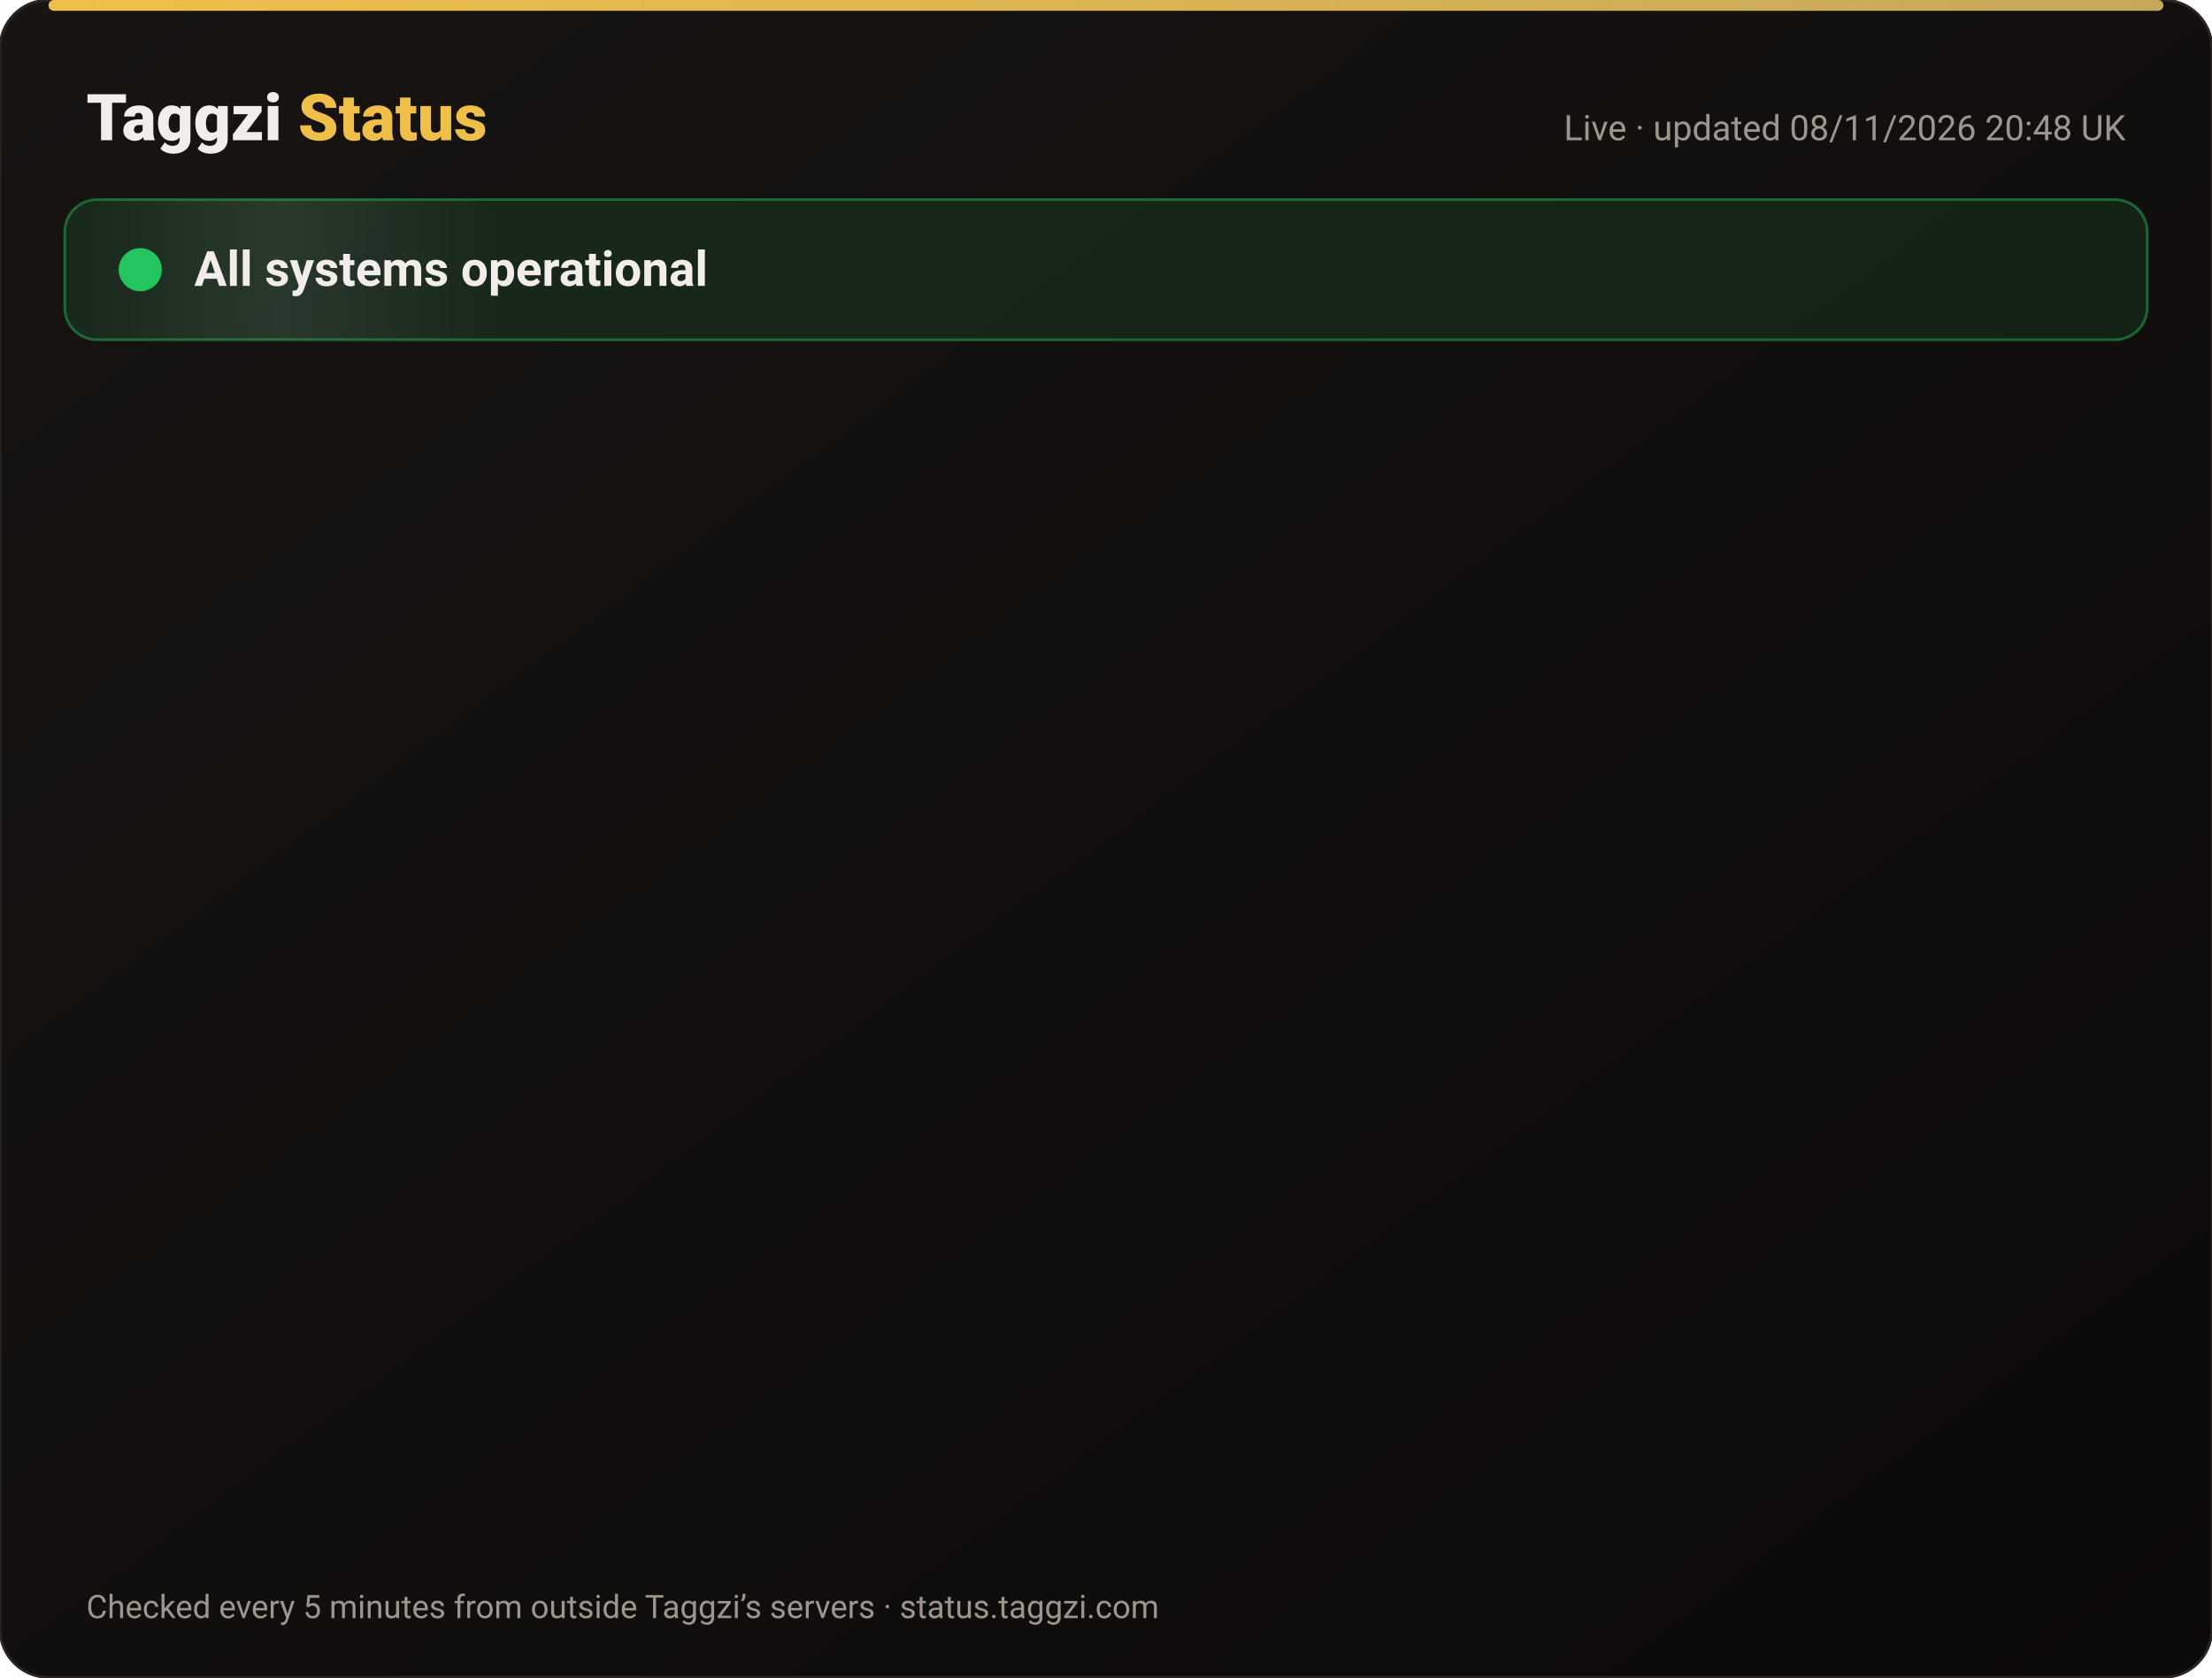
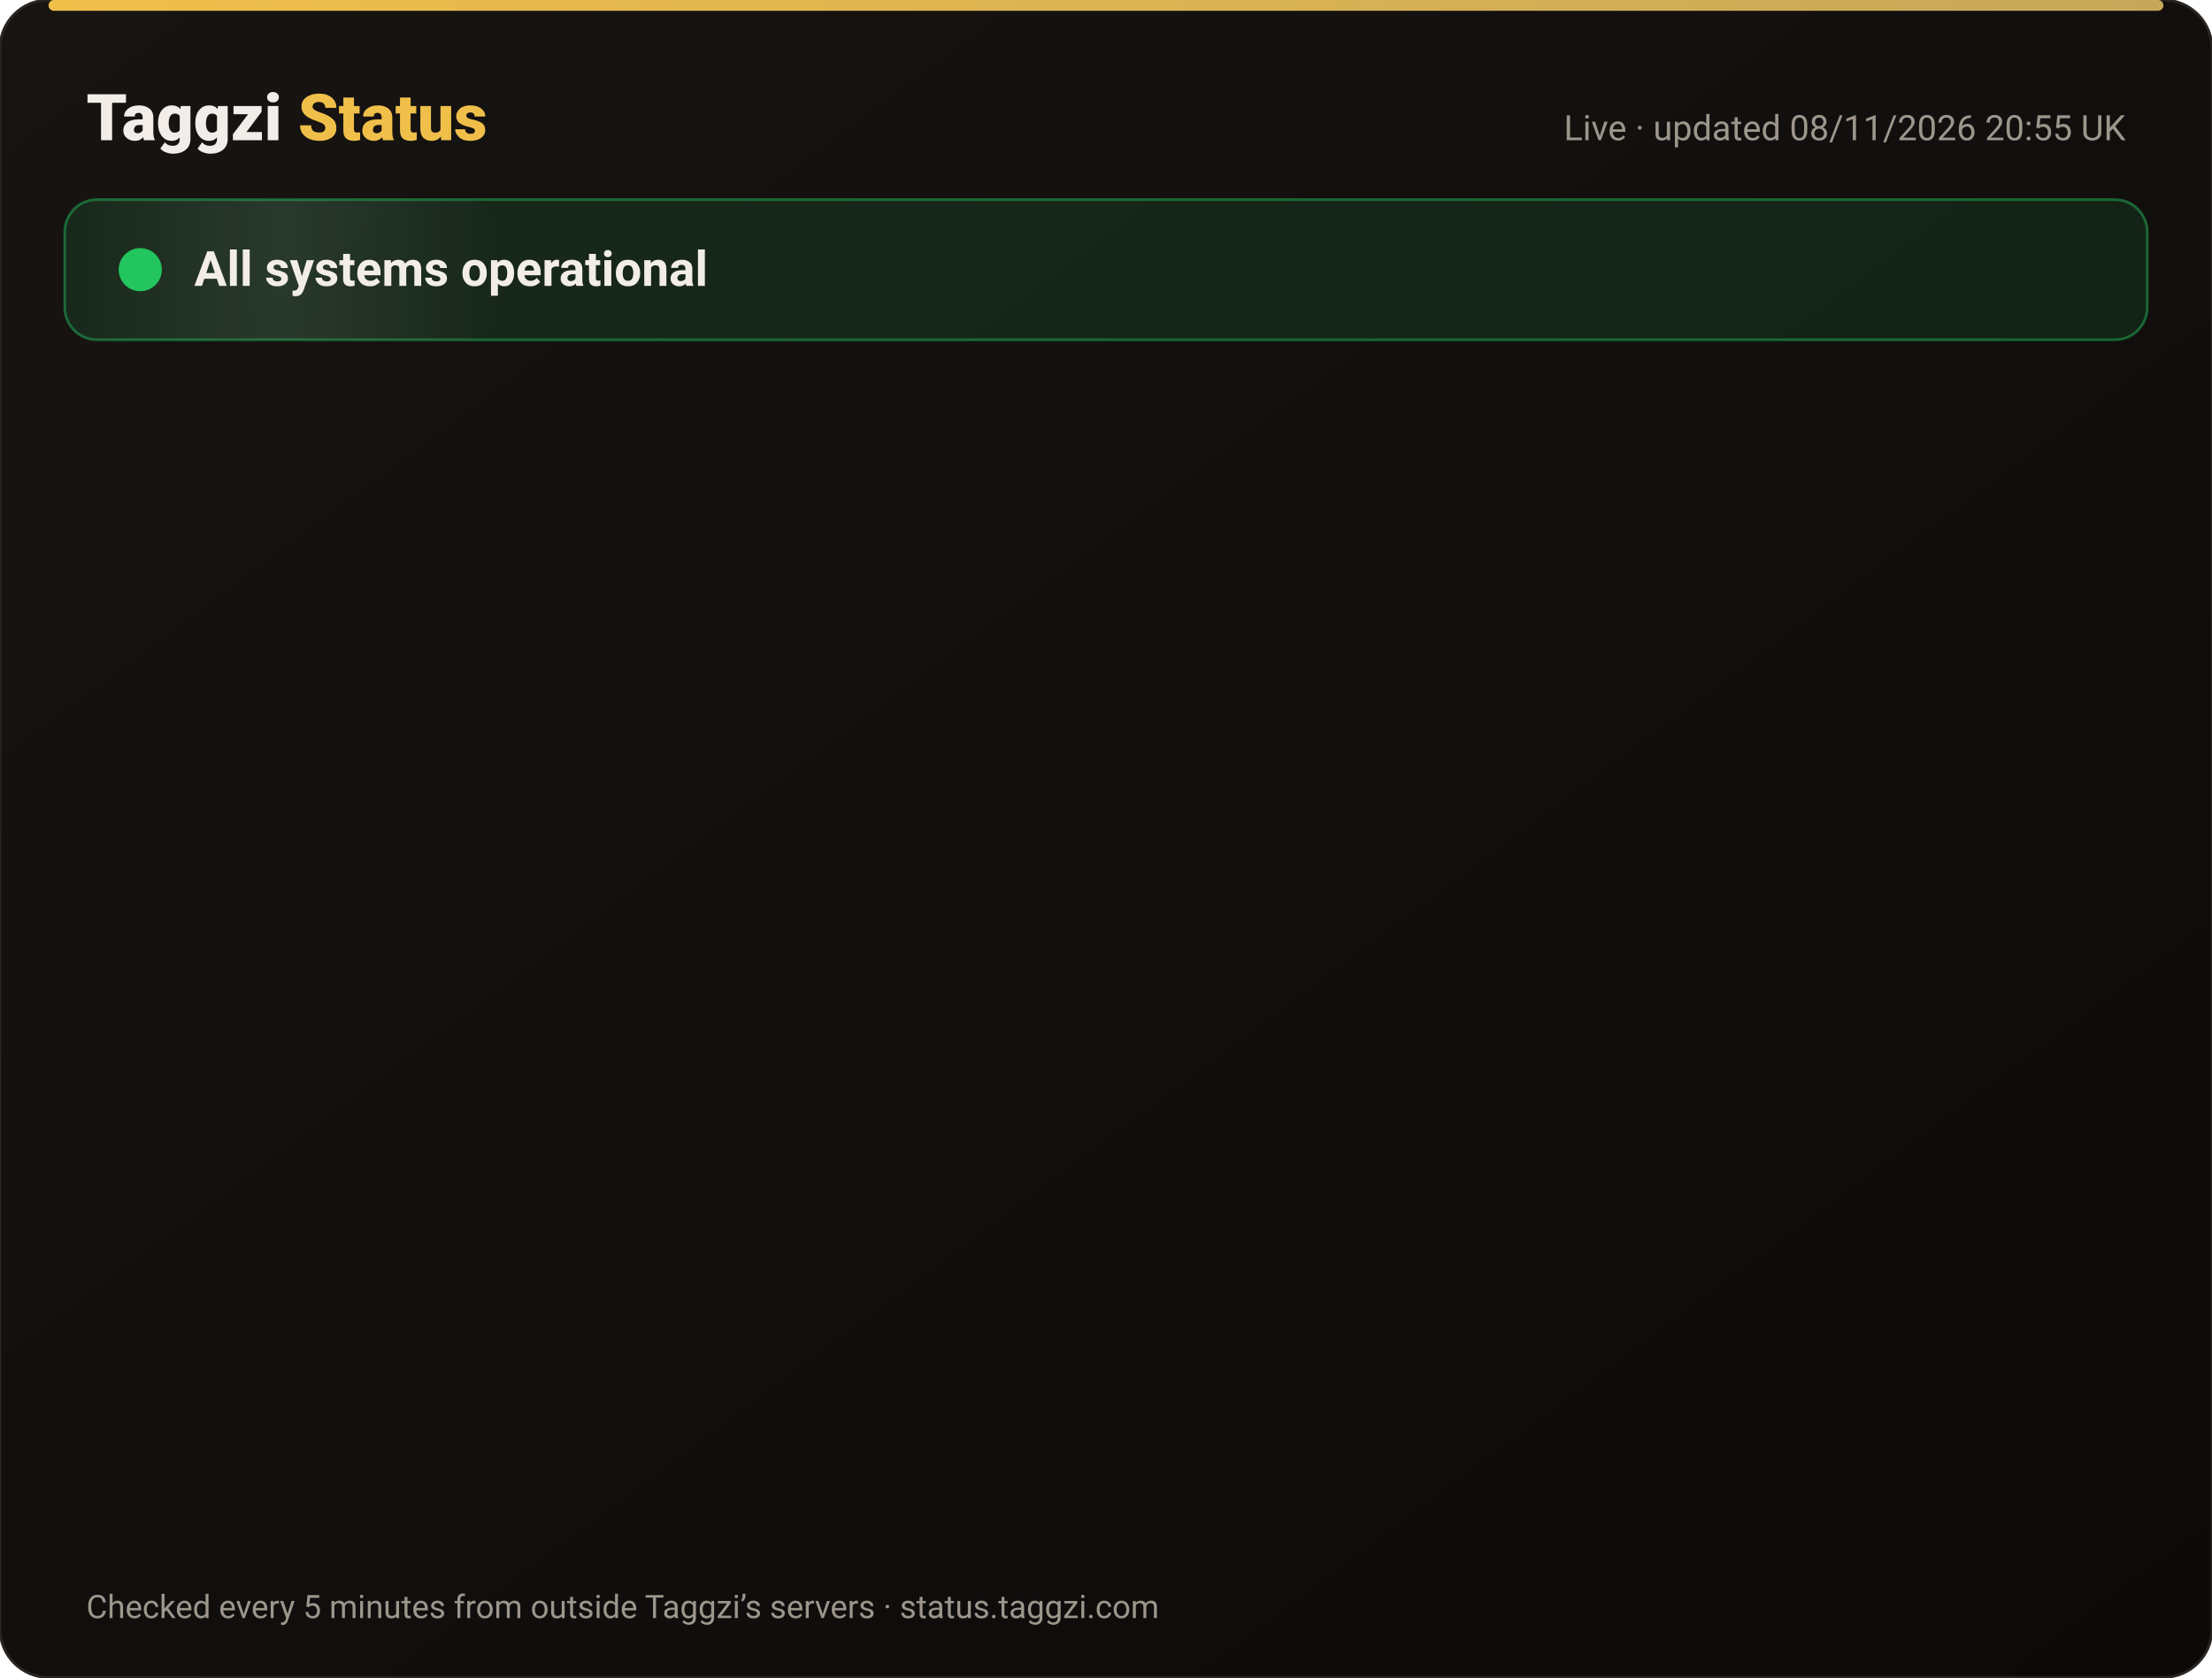
<svg xmlns="http://www.w3.org/2000/svg" width="820" height="622" viewBox="0 0 820 622" font-family="-apple-system,Segoe UI,Roboto,Helvetica,Arial,sans-serif">
  <defs>
    <linearGradient id="bg" x1="0" y1="0" x2="1" y2="1">
      <stop offset="0" stop-color="#171412" />
      <stop offset="1" stop-color="#0C0A09" />
    </linearGradient>
    <linearGradient id="gold" x1="0" x2="1">
      <stop offset="0" stop-color="#F0BF4A" />
      <stop offset="1" stop-color="#c6a85b" />
    </linearGradient>
    <linearGradient id="shine" x1="0" x2="1">
      <stop offset="0" stop-color="#fff" stop-opacity="0" />
      <stop offset=".5" stop-color="#fff" stop-opacity=".08" />
      <stop offset="1" stop-color="#fff" stop-opacity="0" />
    </linearGradient>
  </defs>
  <rect width="820" height="622" rx="18" fill="url(#bg)" stroke="#2a2521" />
  <rect x="18" y="0" width="784" height="4" rx="2" fill="url(#gold)" />
  <text x="32" y="52" font-size="24" font-weight="800" fill="#F2EDE8">Taggzi <tspan fill="#F0BF4A">Status</tspan>
  </text>
-   <text x="788" y="52" font-size="13" fill="#9C968C" text-anchor="end">Live · updated 08/11/2026 20:48 UK</text>
+   <text x="788" y="52" font-size="13" fill="#9C968C" text-anchor="end">Live · updated 08/11/2026 20:55 UK</text>
  <rect x="24" y="74" width="772" height="52" rx="12" fill="#22c55e" fill-opacity=".12" stroke="#22c55e" stroke-opacity=".45" />
  <rect x="24" y="74" width="160" height="52" rx="12" fill="url(#shine)">
    <animate attributeName="x" from="-160" to="820" dur="4s" repeatCount="indefinite" />
  </rect>
  <circle cx="52" cy="100" r="7" fill="#22c55e" />
  <circle cx="52" cy="100" r="7" fill="none" stroke="#22c55e" stroke-width="2">
    <animate attributeName="r" values="7;15;7" dur="2s" repeatCount="indefinite" />
    <animate attributeName="opacity" values=".9;0;.9" dur="2s" repeatCount="indefinite" />
  </circle>
  <text x="72" y="106" font-size="18" font-weight="700" fill="#F2EDE8">All systems operational</text>
  <g opacity="0">
    <animate attributeName="opacity" from="0" to="1" begin="0.00s" dur=".6s" fill="freeze" />
    <line x1="32" y1="188" x2="788" y2="188" stroke="#2a2521" />
    <circle cx="44" cy="166" r="6" fill="#22c55e">
      <animate attributeName="opacity" values="1;.45;1" dur="2.4s" begin="0.00s" repeatCount="indefinite" />
    </circle>
    <text x="62" y="171" font-size="15" font-weight="650" fill="#F2EDE8">Website</text>
    <text x="630" y="171" font-size="13" fill="#9C968C" text-anchor="end">99.97% uptime</text>
    <rect x="648" y="154" width="140" height="24" rx="12" fill="#22c55e" fill-opacity=".14" stroke="#22c55e" stroke-opacity=".5" />
    <text x="718" y="171" font-size="12" font-weight="700" fill="#22c55e" text-anchor="middle">Operational</text>
  </g>
  <g opacity="0">
    <animate attributeName="opacity" from="0" to="1" begin="0.15s" dur=".6s" fill="freeze" />
    <line x1="32" y1="234" x2="788" y2="234" stroke="#2a2521" />
    <circle cx="44" cy="212" r="6" fill="#22c55e">
      <animate attributeName="opacity" values="1;.45;1" dur="2.4s" begin="0.15s" repeatCount="indefinite" />
    </circle>
    <text x="62" y="217" font-size="15" font-weight="650" fill="#F2EDE8">Tag scans</text>
    <text x="630" y="217" font-size="13" fill="#9C968C" text-anchor="end">99.97% uptime</text>
    <rect x="648" y="200" width="140" height="24" rx="12" fill="#22c55e" fill-opacity=".14" stroke="#22c55e" stroke-opacity=".5" />
    <text x="718" y="217" font-size="12" font-weight="700" fill="#22c55e" text-anchor="middle">Operational</text>
  </g>
  <g opacity="0">
    <animate attributeName="opacity" from="0" to="1" begin="0.30s" dur=".6s" fill="freeze" />
    <line x1="32" y1="280" x2="788" y2="280" stroke="#2a2521" />
    <circle cx="44" cy="258" r="6" fill="#22c55e">
      <animate attributeName="opacity" values="1;.45;1" dur="2.4s" begin="0.30s" repeatCount="indefinite" />
    </circle>
    <text x="62" y="263" font-size="15" font-weight="650" fill="#F2EDE8">Manual tag lookup</text>
    <text x="630" y="263" font-size="13" fill="#9C968C" text-anchor="end">99.97% uptime</text>
    <rect x="648" y="246" width="140" height="24" rx="12" fill="#22c55e" fill-opacity=".14" stroke="#22c55e" stroke-opacity=".5" />
    <text x="718" y="263" font-size="12" font-weight="700" fill="#22c55e" text-anchor="middle">Operational</text>
  </g>
  <g opacity="0">
    <animate attributeName="opacity" from="0" to="1" begin="0.45s" dur=".6s" fill="freeze" />
    <line x1="32" y1="326" x2="788" y2="326" stroke="#2a2521" />
    <circle cx="44" cy="304" r="6" fill="#22c55e">
      <animate attributeName="opacity" values="1;.45;1" dur="2.4s" begin="0.45s" repeatCount="indefinite" />
    </circle>
    <text x="62" y="309" font-size="15" font-weight="650" fill="#F2EDE8">App &amp; login</text>
    <text x="630" y="309" font-size="13" fill="#9C968C" text-anchor="end">99.97% uptime</text>
    <rect x="648" y="292" width="140" height="24" rx="12" fill="#22c55e" fill-opacity=".14" stroke="#22c55e" stroke-opacity=".5" />
    <text x="718" y="309" font-size="12" font-weight="700" fill="#22c55e" text-anchor="middle">Operational</text>
  </g>
  <g opacity="0">
    <animate attributeName="opacity" from="0" to="1" begin="0.60s" dur=".6s" fill="freeze" />
    <line x1="32" y1="372" x2="788" y2="372" stroke="#2a2521" />
    <circle cx="44" cy="350" r="6" fill="#22c55e">
      <animate attributeName="opacity" values="1;.45;1" dur="2.4s" begin="0.60s" repeatCount="indefinite" />
    </circle>
    <text x="62" y="355" font-size="15" font-weight="650" fill="#F2EDE8">Community alerts</text>
    <text x="630" y="355" font-size="13" fill="#9C968C" text-anchor="end">99.97% uptime</text>
    <rect x="648" y="338" width="140" height="24" rx="12" fill="#22c55e" fill-opacity=".14" stroke="#22c55e" stroke-opacity=".5" />
    <text x="718" y="355" font-size="12" font-weight="700" fill="#22c55e" text-anchor="middle">Operational</text>
  </g>
  <g opacity="0">
    <animate attributeName="opacity" from="0" to="1" begin="0.75s" dur=".6s" fill="freeze" />
    <line x1="32" y1="418" x2="788" y2="418" stroke="#2a2521" />
    <circle cx="44" cy="396" r="6" fill="#22c55e">
      <animate attributeName="opacity" values="1;.45;1" dur="2.4s" begin="0.75s" repeatCount="indefinite" />
    </circle>
    <text x="62" y="401" font-size="15" font-weight="650" fill="#F2EDE8">Private calling</text>
    <text x="630" y="401" font-size="13" fill="#9C968C" text-anchor="end">99.97% uptime</text>
    <rect x="648" y="384" width="140" height="24" rx="12" fill="#22c55e" fill-opacity=".14" stroke="#22c55e" stroke-opacity=".5" />
    <text x="718" y="401" font-size="12" font-weight="700" fill="#22c55e" text-anchor="middle">Operational</text>
  </g>
  <g opacity="0">
    <animate attributeName="opacity" from="0" to="1" begin="0.90s" dur=".6s" fill="freeze" />
    <line x1="32" y1="464" x2="788" y2="464" stroke="#2a2521" />
    <circle cx="44" cy="442" r="6" fill="#22c55e">
      <animate attributeName="opacity" values="1;.45;1" dur="2.4s" begin="0.90s" repeatCount="indefinite" />
    </circle>
    <text x="62" y="447" font-size="15" font-weight="650" fill="#F2EDE8">Payments</text>
    <text x="630" y="447" font-size="13" fill="#9C968C" text-anchor="end">99.96% uptime</text>
    <rect x="648" y="430" width="140" height="24" rx="12" fill="#22c55e" fill-opacity=".14" stroke="#22c55e" stroke-opacity=".5" />
    <text x="718" y="447" font-size="12" font-weight="700" fill="#22c55e" text-anchor="middle">Operational</text>
  </g>
  <g opacity="0">
    <animate attributeName="opacity" from="0" to="1" begin="1.05s" dur=".6s" fill="freeze" />
    <line x1="32" y1="510" x2="788" y2="510" stroke="#2a2521" />
    <circle cx="44" cy="488" r="6" fill="#22c55e">
      <animate attributeName="opacity" values="1;.45;1" dur="2.4s" begin="1.05s" repeatCount="indefinite" />
    </circle>
    <text x="62" y="493" font-size="15" font-weight="650" fill="#F2EDE8">Email &amp; support</text>
    <text x="630" y="493" font-size="13" fill="#9C968C" text-anchor="end">99.97% uptime</text>
    <rect x="648" y="476" width="140" height="24" rx="12" fill="#22c55e" fill-opacity=".14" stroke="#22c55e" stroke-opacity=".5" />
    <text x="718" y="493" font-size="12" font-weight="700" fill="#22c55e" text-anchor="middle">Operational</text>
  </g>
  <g opacity="0">
    <animate attributeName="opacity" from="0" to="1" begin="1.20s" dur=".6s" fill="freeze" />
    <line x1="32" y1="556" x2="788" y2="556" stroke="#2a2521" />
    <circle cx="44" cy="534" r="6" fill="#22c55e">
      <animate attributeName="opacity" values="1;.45;1" dur="2.4s" begin="1.20s" repeatCount="indefinite" />
    </circle>
    <text x="62" y="539" font-size="15" font-weight="650" fill="#F2EDE8">Secure connection (SSL)</text>
    <text x="630" y="539" font-size="13" fill="#9C968C" text-anchor="end">100.00% uptime</text>
    <rect x="648" y="522" width="140" height="24" rx="12" fill="#22c55e" fill-opacity=".14" stroke="#22c55e" stroke-opacity=".5" />
    <text x="718" y="539" font-size="12" font-weight="700" fill="#22c55e" text-anchor="middle">Operational</text>
  </g>
  <text x="32" y="600" font-size="12" fill="#9C968C">Checked every 5 minutes from outside Taggzi’s servers · status.taggzi.com</text>
</svg>
